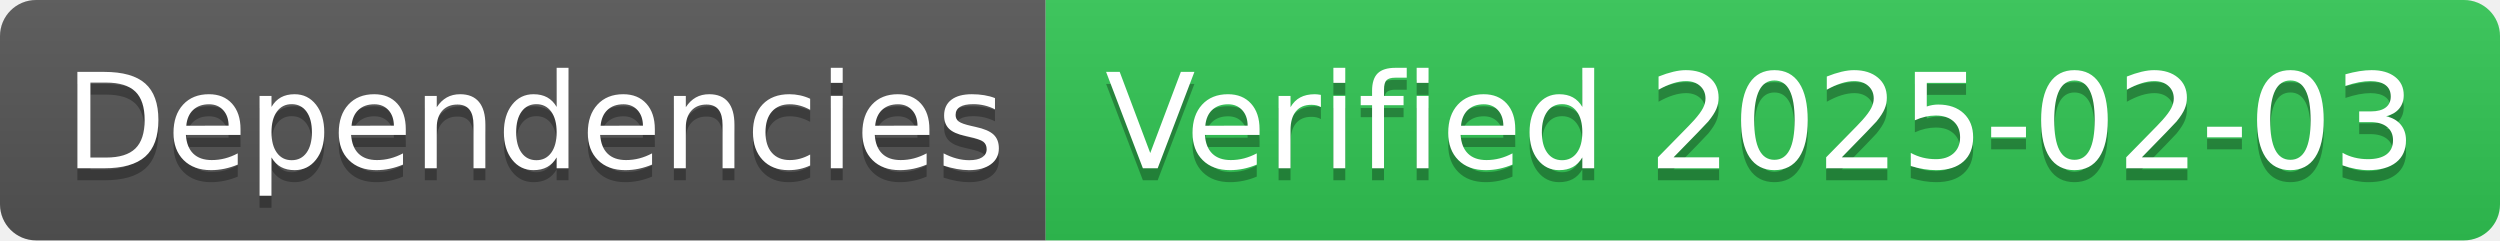
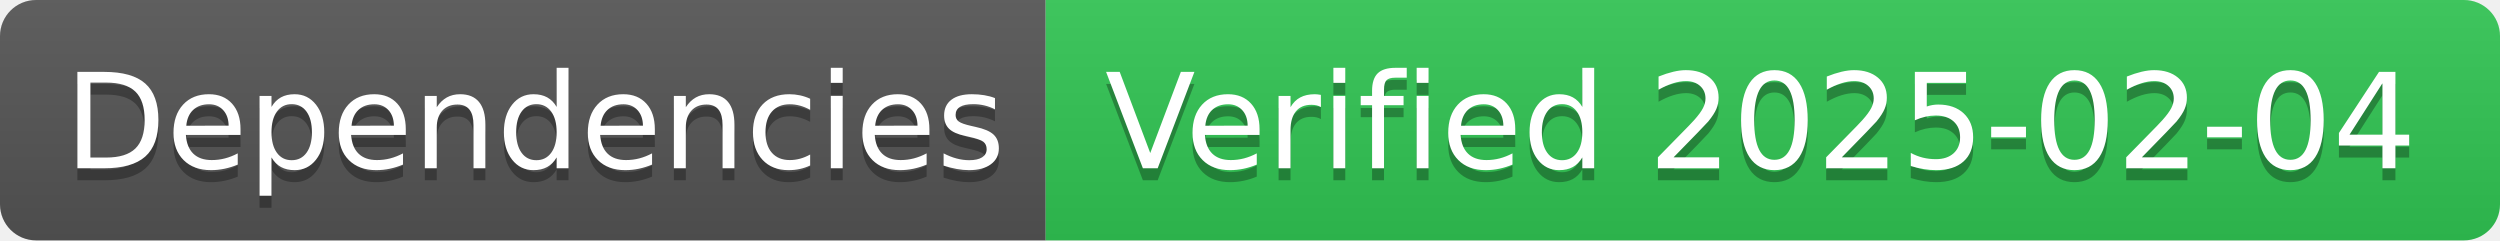
- <svg xmlns="http://www.w3.org/2000/svg" width="208" height="20" role="img" aria-label="Dependencies: Verified 2025-02-03">
+ <svg xmlns="http://www.w3.org/2000/svg" width="208" height="20" role="img" aria-label="Dependencies: Verified 2025-02-04">
  <linearGradient id="s" x2="0" y2="100%">
    <stop offset="0" stop-color="#bbb" stop-opacity=".1" />
    <stop offset="1" stop-opacity=".1" />
  </linearGradient>
  <clipPath id="r">
    <rect width="208" height="20" rx="3" fill="#fff" />
  </clipPath>
  <g clip-path="url(#r)">
    <rect width="87" height="20" fill="#555" />
    <rect x="87" width="121" height="20" fill="#31c653" />
    <rect width="208" height="20" fill="url(#s)" />
  </g>
  <g fill="#fff" text-anchor="middle" font-family="Verdana,Geneva,DejaVu Sans,sans-serif" text-rendering="geometricPrecision" font-size="110">
    <text aria-hidden="true" x="445" y="150" fill="#010101" fill-opacity=".3" transform="scale(.1)" textLength="770">Dependencies</text>
    <text x="445" y="140" transform="scale(.1)" fill="#fff" textLength="770">Dependencies</text>
-     <text aria-hidden="true" x="1465" y="150" fill="#010101" fill-opacity=".3" transform="scale(.1)" textLength="1110">Verified 2025-02-03</text>
-     <text x="1465" y="140" transform="scale(.1)" fill="#fff" textLength="1110">Verified 2025-02-03</text>
+     <text aria-hidden="true" x="1465" y="150" fill="#010101" fill-opacity=".3" transform="scale(.1)" textLength="1110">Verified 2025-02-04</text>
+     <text x="1465" y="140" transform="scale(.1)" fill="#fff" textLength="1110">Verified 2025-02-04</text>
  </g>
</svg>
